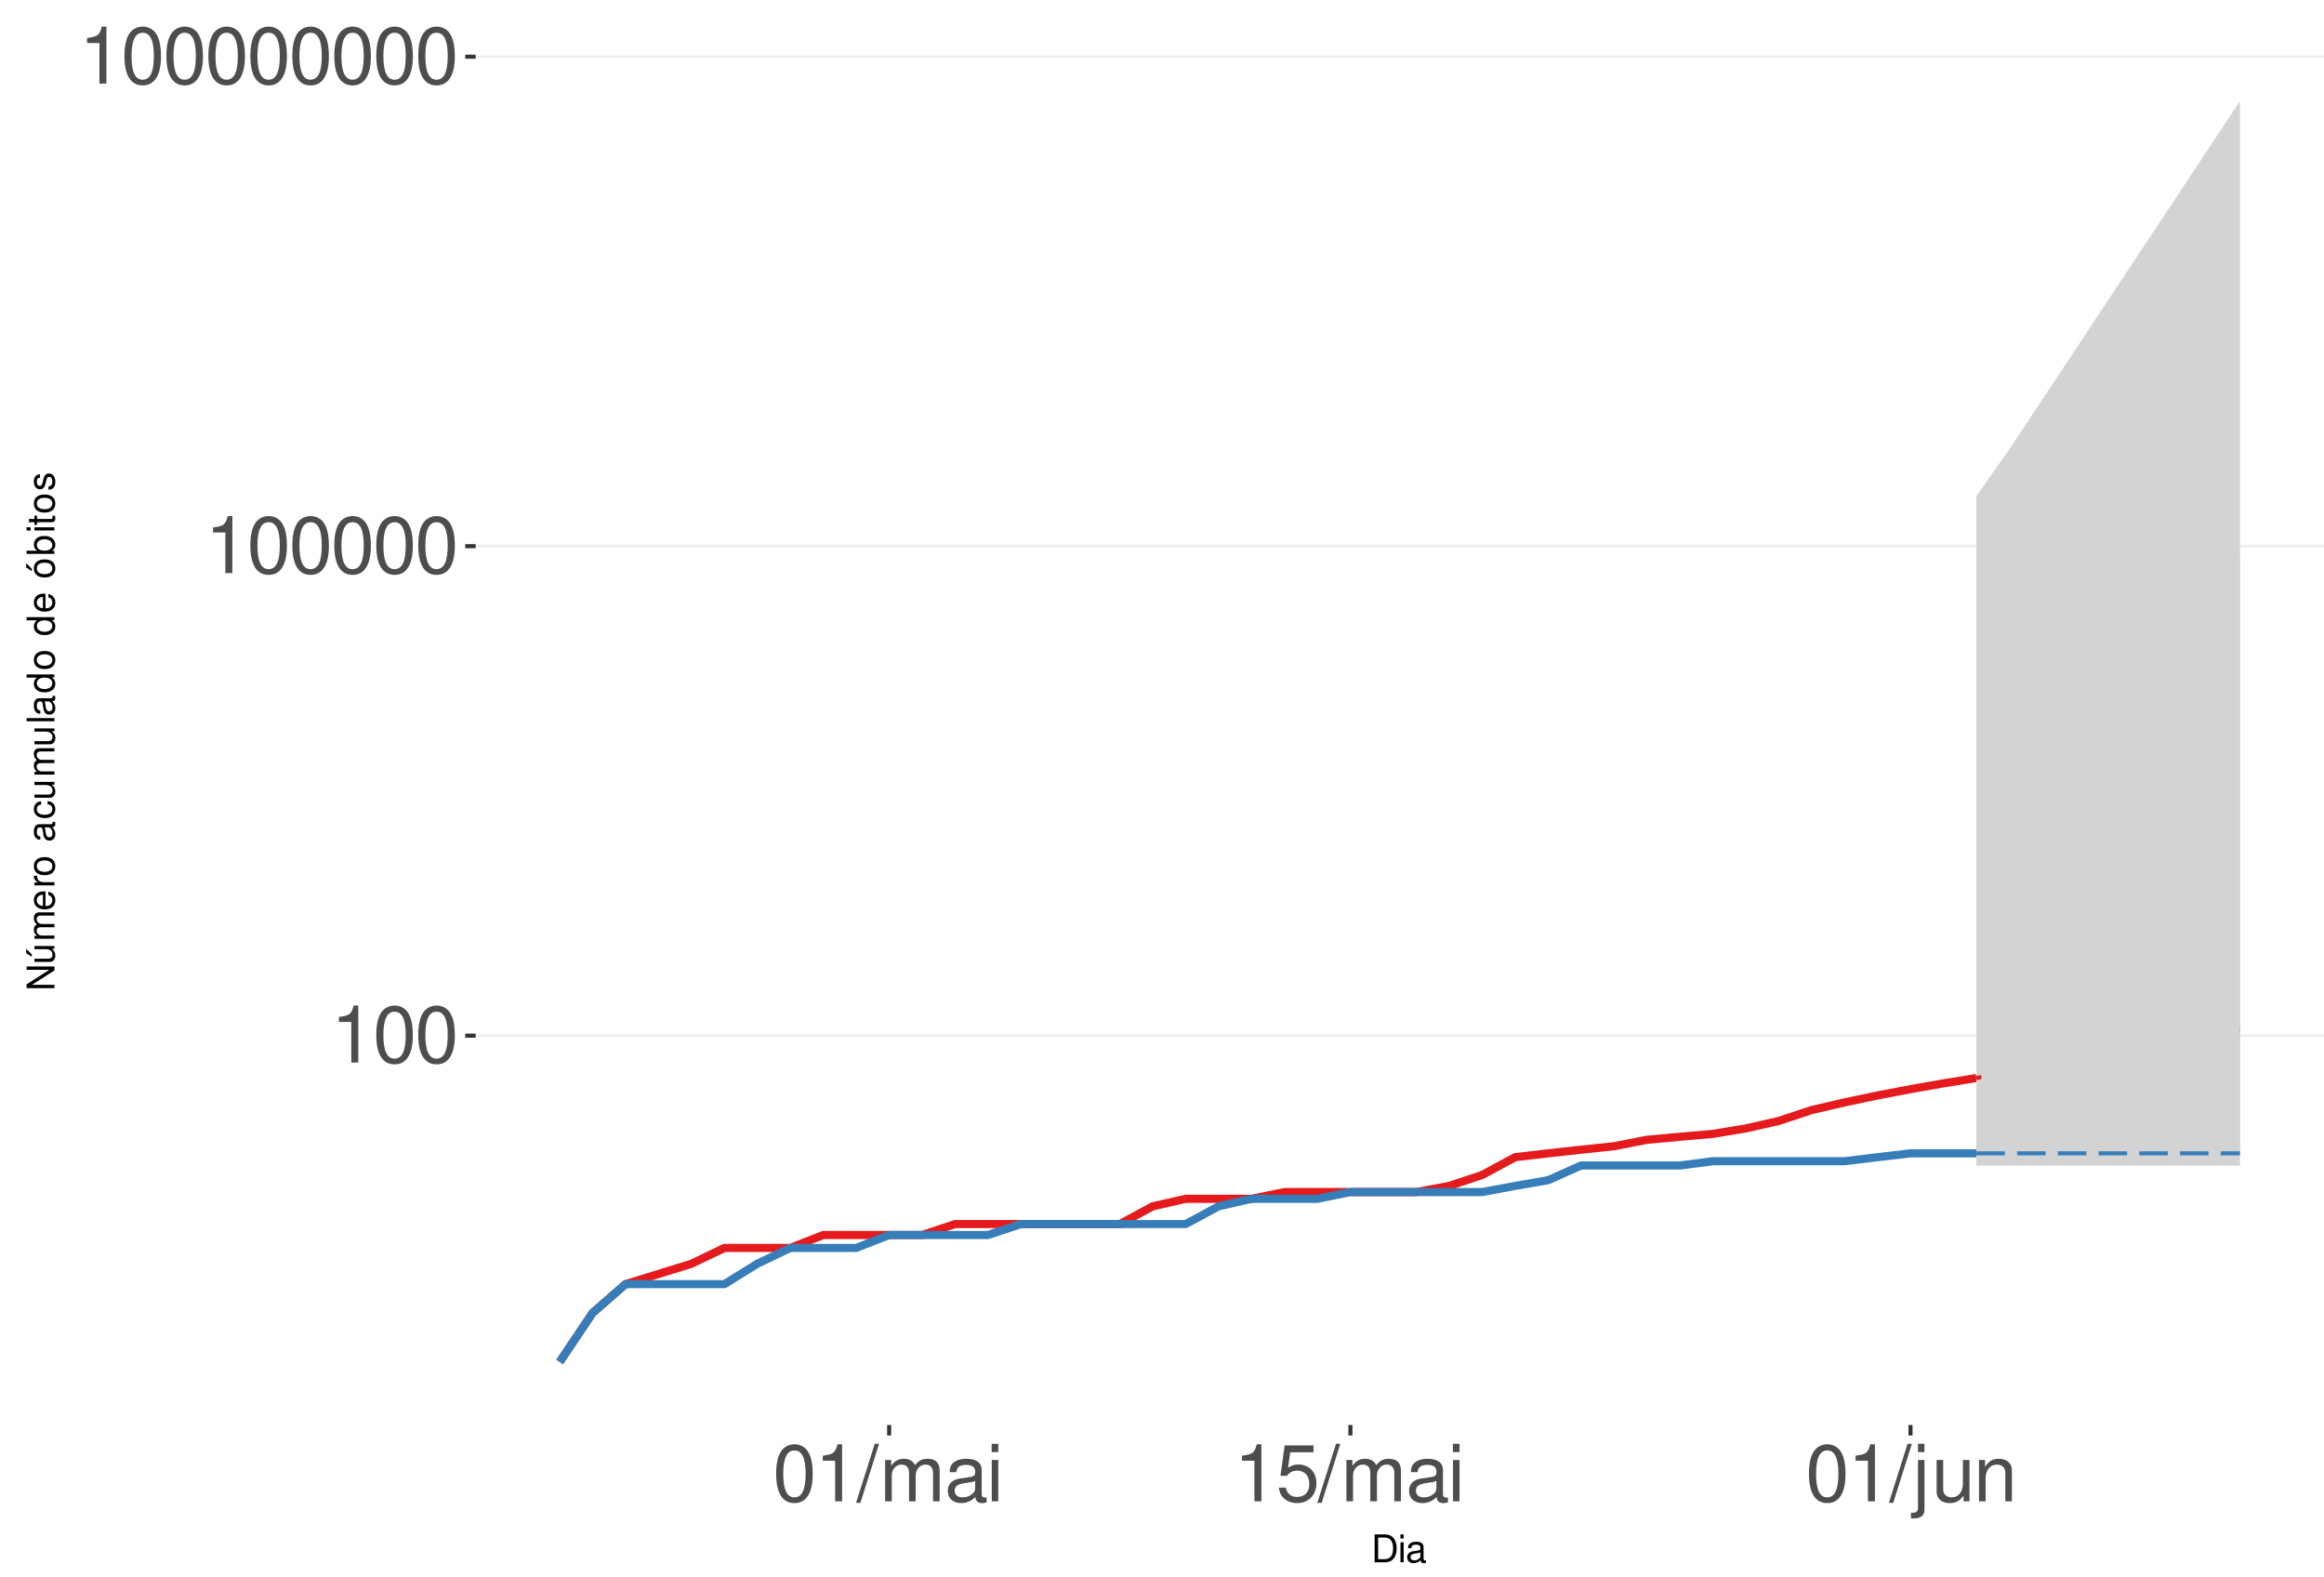
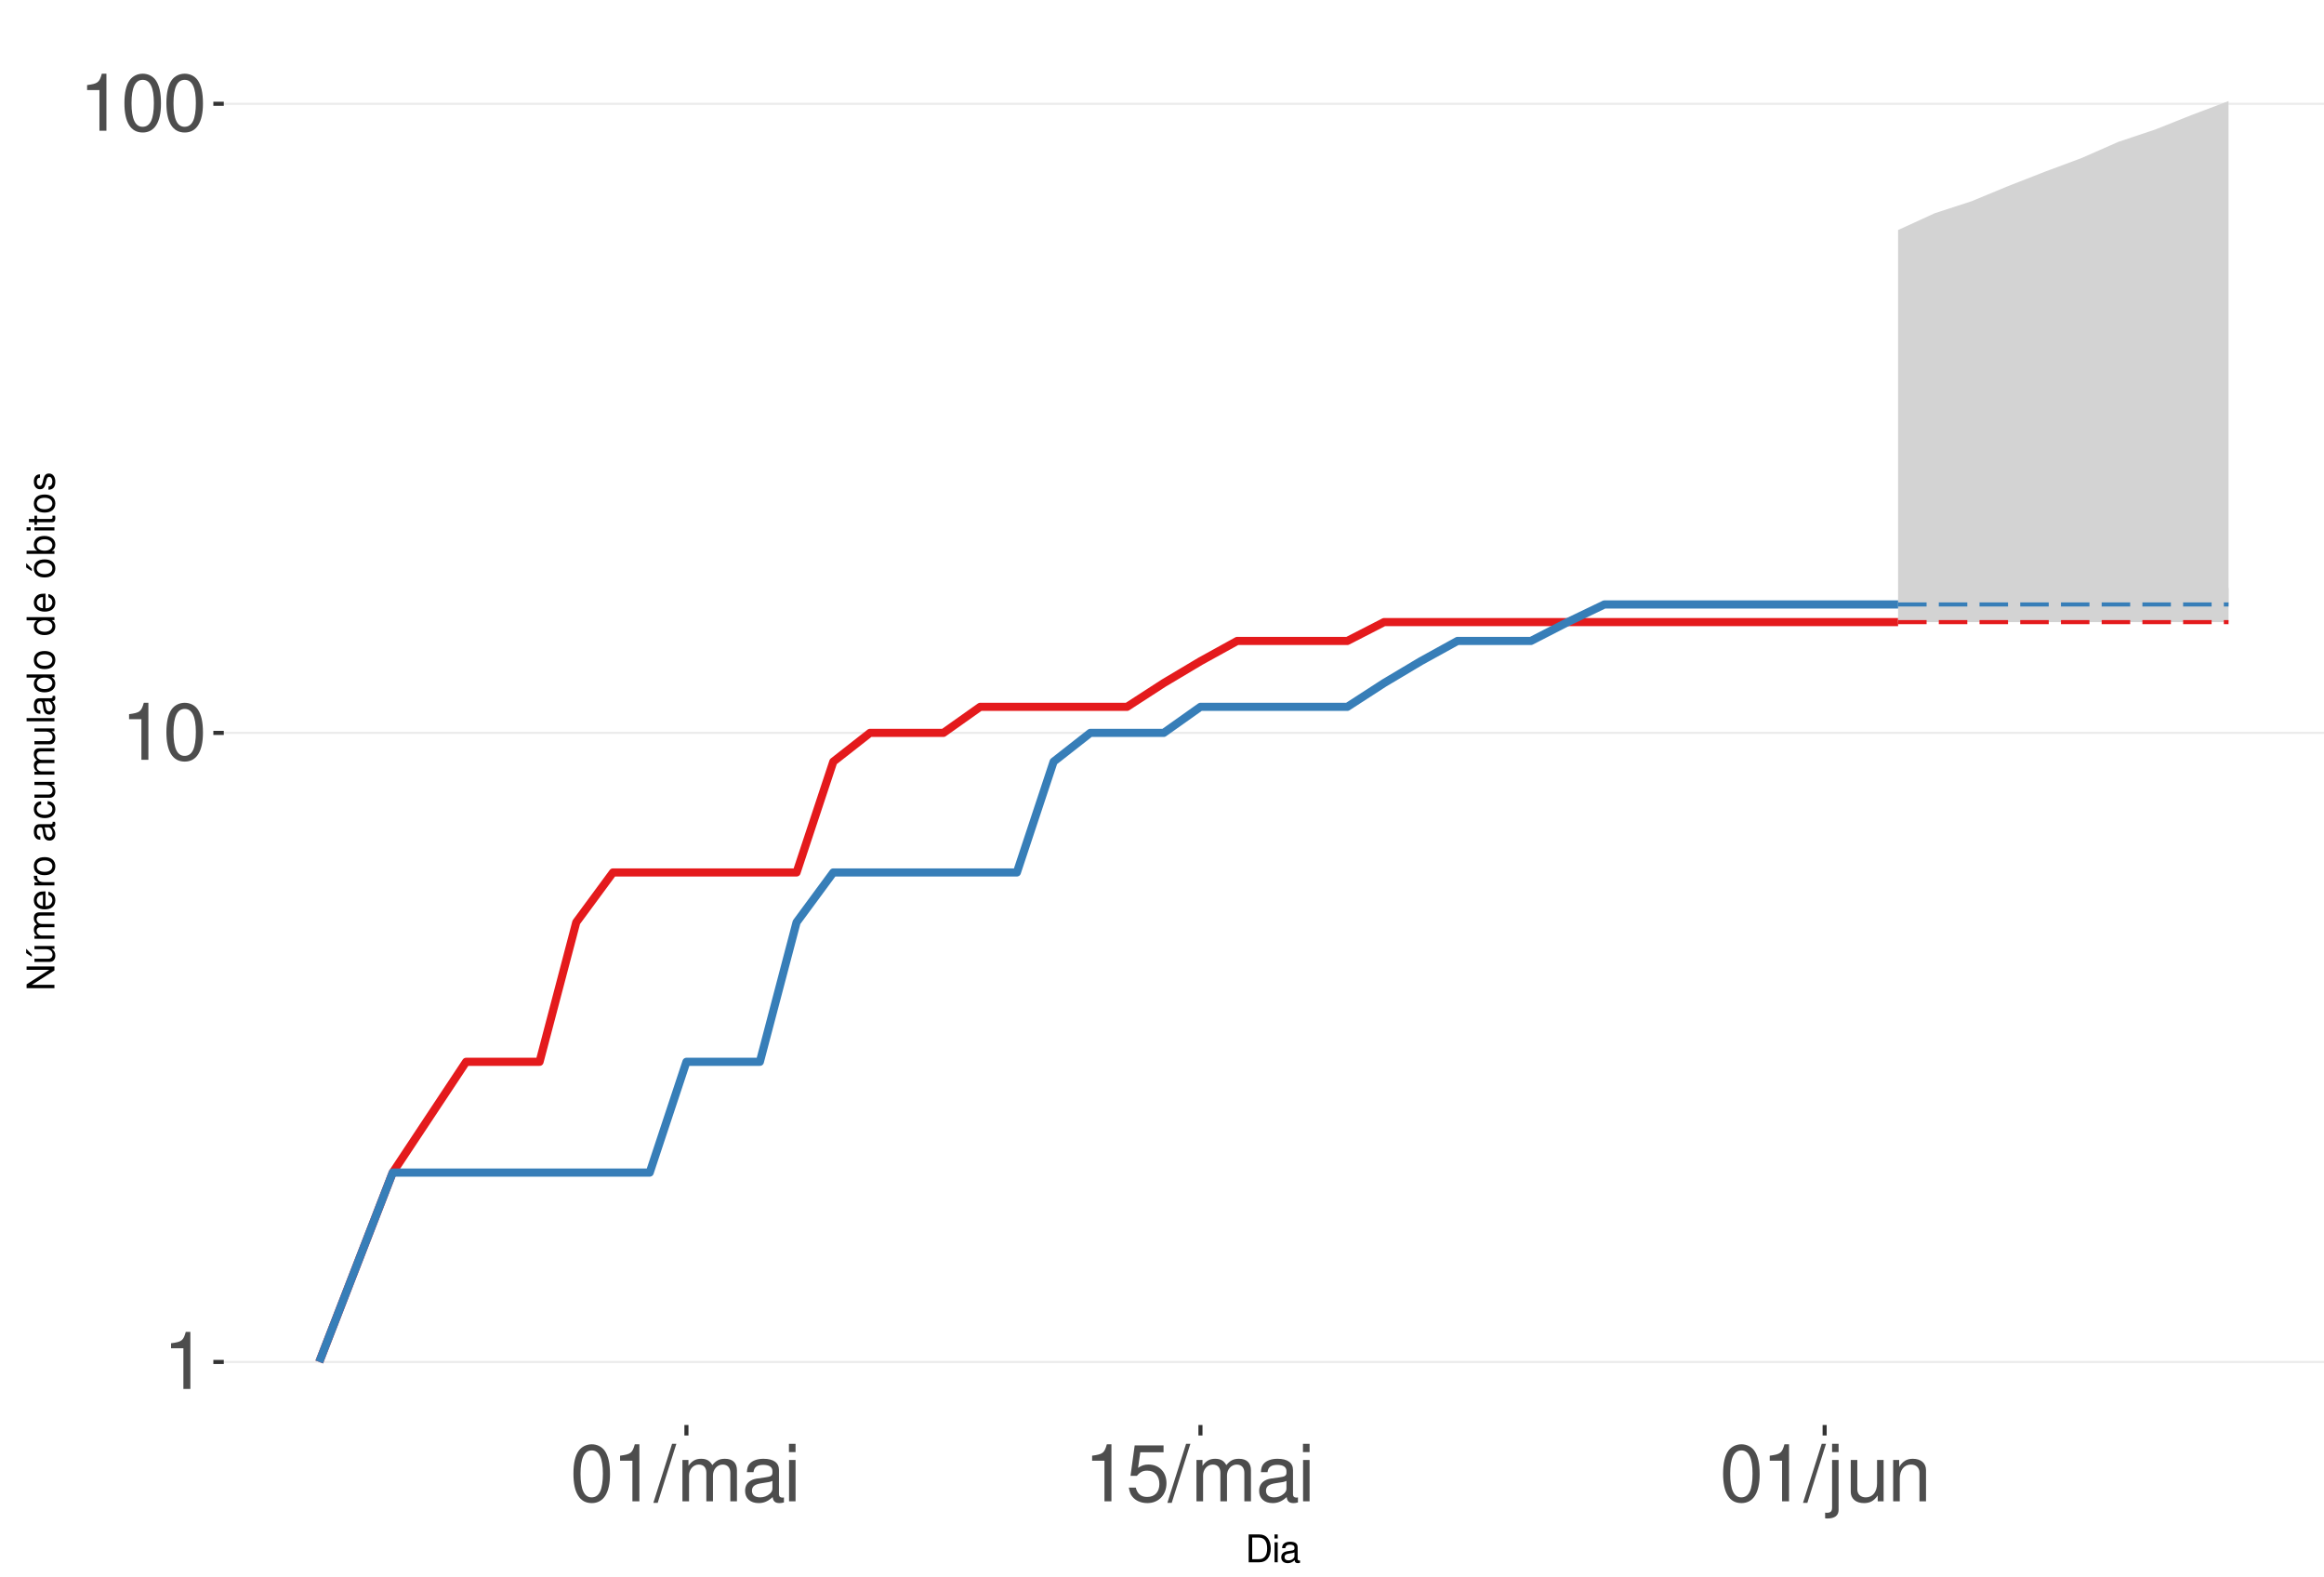
<svg xmlns="http://www.w3.org/2000/svg" xmlns:xlink="http://www.w3.org/1999/xlink" width="609pt" height="413pt" viewBox="0 0 609 413" version="1.1">
  <defs>
    <g>
      <symbol overflow="visible" id="glyph0-0">
        <path style="stroke:none;" d="" />
      </symbol>
      <symbol overflow="visible" id="glyph0-1">
        <path style="stroke:none;" d="M 5.344 -10.641 L 5.344 0 L 7.172 0 L 7.172 -14.938 L 5.969 -14.938 C 5.328 -12.641 4.922 -12.328 2.109 -11.953 L 2.109 -10.641 Z M 5.344 -10.641 " />
      </symbol>
      <symbol overflow="visible" id="glyph0-2">
        <path style="stroke:none;" d="M 5.688 -14.938 C 4.312 -14.938 3.078 -14.312 2.312 -13.297 C 1.359 -11.984 0.891 -10 0.891 -7.234 C 0.891 -2.188 2.547 0.469 5.688 0.469 C 8.781 0.469 10.469 -2.188 10.469 -7.109 C 10.469 -10 10.016 -11.938 9.047 -13.297 C 8.281 -14.328 7.062 -14.938 5.688 -14.938 Z M 5.688 -13.328 C 7.641 -13.328 8.609 -11.312 8.609 -7.266 C 8.609 -3.016 7.656 -1.031 5.641 -1.031 C 3.719 -1.031 2.75 -3.094 2.75 -7.203 C 2.75 -11.312 3.719 -13.328 5.688 -13.328 Z M 5.688 -13.328 " />
      </symbol>
      <symbol overflow="visible" id="glyph0-3">
        <path style="stroke:none;" d="M 4.734 -15.062 L -0.172 0.406 L 0.969 0.406 L 5.859 -15.062 Z M 4.734 -15.062 " />
      </symbol>
      <symbol overflow="visible" id="glyph0-4">
        <path style="stroke:none;" d="M 1.453 -10.828 L 1.453 0 L 3.188 0 L 3.188 -6.797 C 3.188 -8.359 4.312 -9.625 5.719 -9.625 C 7 -9.625 7.719 -8.844 7.719 -7.453 L 7.719 0 L 9.453 0 L 9.453 -6.797 C 9.453 -8.359 10.594 -9.625 12 -9.625 C 13.266 -9.625 14 -8.812 14 -7.453 L 14 0 L 15.734 0 L 15.734 -8.125 C 15.734 -10.062 14.625 -11.141 12.594 -11.141 C 11.156 -11.141 10.281 -10.703 9.281 -9.484 C 8.641 -10.641 7.766 -11.141 6.359 -11.141 C 4.922 -11.141 3.953 -10.594 3.031 -9.297 L 3.031 -10.828 Z M 1.453 -10.828 " />
      </symbol>
      <symbol overflow="visible" id="glyph0-5">
        <path style="stroke:none;" d="M 11.047 -1.016 C 10.859 -0.969 10.781 -0.969 10.672 -0.969 C 10.078 -0.969 9.75 -1.281 9.75 -1.812 L 9.75 -8.188 C 9.75 -10.094 8.344 -11.141 5.688 -11.141 C 4.094 -11.141 2.828 -10.672 2.094 -9.875 C 1.594 -9.312 1.391 -8.703 1.344 -7.625 L 3.078 -7.625 C 3.219 -8.938 4 -9.547 5.625 -9.547 C 7.188 -9.547 8.031 -8.969 8.031 -7.938 L 8.031 -7.484 C 8.016 -6.734 7.641 -6.469 6.234 -6.281 C 3.797 -5.969 3.422 -5.891 2.766 -5.625 C 1.516 -5.078 0.875 -4.125 0.875 -2.734 C 0.875 -0.766 2.234 0.469 4.422 0.469 C 5.781 0.469 6.875 0 8.094 -1.109 C 8.219 0 8.766 0.469 9.875 0.469 C 10.25 0.469 10.469 0.438 11.047 0.297 Z M 8.031 -3.406 C 8.031 -2.828 7.875 -2.484 7.359 -2 C 6.656 -1.359 5.797 -1.031 4.797 -1.031 C 3.453 -1.031 2.672 -1.672 2.672 -2.766 C 2.672 -3.906 3.406 -4.484 5.266 -4.75 C 7.109 -5 7.453 -5.078 8.031 -5.344 Z M 8.031 -3.406 " />
      </symbol>
      <symbol overflow="visible" id="glyph0-6">
        <path style="stroke:none;" d="M 3.094 -10.828 L 1.391 -10.828 L 1.391 0 L 3.094 0 Z M 3.094 -15.062 L 1.359 -15.062 L 1.359 -12.891 L 3.094 -12.891 Z M 3.094 -15.062 " />
      </symbol>
      <symbol overflow="visible" id="glyph0-7">
        <path style="stroke:none;" d="M 9.828 -14.641 L 2.266 -14.641 L 1.172 -6.672 L 2.844 -6.672 C 3.703 -7.688 4.406 -8.031 5.562 -8.031 C 7.516 -8.031 8.734 -6.688 8.734 -4.531 C 8.734 -2.422 7.516 -1.141 5.531 -1.141 C 3.953 -1.141 2.969 -1.938 2.547 -3.594 L 0.719 -3.594 C 0.969 -2.391 1.172 -1.812 1.609 -1.281 C 2.438 -0.172 3.922 0.469 5.578 0.469 C 8.531 0.469 10.594 -1.672 10.594 -4.766 C 10.594 -7.656 8.672 -9.641 5.859 -9.641 C 4.828 -9.641 4 -9.375 3.156 -8.766 L 3.734 -12.844 L 9.828 -12.844 Z M 9.828 -14.641 " />
      </symbol>
      <symbol overflow="visible" id="glyph0-8">
        <path style="stroke:none;" d="M 1.453 -10.828 L 1.453 1.562 C 1.453 2.641 1.109 3 0.047 3 C -0.078 3 -0.141 3 -0.375 2.969 L -0.375 4.438 C -0.172 4.484 -0.062 4.5 0.203 4.5 C 2.141 4.5 3.156 3.734 3.156 2.25 L 3.156 -10.828 Z M 3.156 -15.062 L 1.453 -15.062 L 1.453 -12.891 L 3.156 -12.891 Z M 3.156 -15.062 " />
      </symbol>
      <symbol overflow="visible" id="glyph0-9">
        <path style="stroke:none;" d="M 9.953 0 L 9.953 -10.828 L 8.234 -10.828 L 8.234 -4.688 C 8.234 -2.484 7.078 -1.031 5.281 -1.031 C 3.922 -1.031 3.062 -1.859 3.062 -3.156 L 3.062 -10.828 L 1.344 -10.828 L 1.344 -2.484 C 1.344 -0.688 2.688 0.469 4.797 0.469 C 6.375 0.469 7.391 -0.078 8.406 -1.516 L 8.406 0 Z M 9.953 0 " />
      </symbol>
      <symbol overflow="visible" id="glyph0-10">
        <path style="stroke:none;" d="M 1.453 -10.828 L 1.453 0 L 3.188 0 L 3.188 -5.969 C 3.188 -8.188 4.344 -9.625 6.109 -9.625 C 7.484 -9.625 8.344 -8.797 8.344 -7.5 L 8.344 0 L 10.062 0 L 10.062 -8.188 C 10.062 -9.984 8.719 -11.141 6.625 -11.141 C 5.016 -11.141 3.984 -10.516 3.031 -9 L 3.031 -10.828 Z M 1.453 -10.828 " />
      </symbol>
      <symbol overflow="visible" id="glyph1-0">
        <path style="stroke:none;" d="" />
      </symbol>
      <symbol overflow="visible" id="glyph1-1">
        <path style="stroke:none;" d="M 0.891 0 L 3.703 0 C 5.547 0 6.672 -1.375 6.672 -3.656 C 6.672 -5.906 5.547 -7.297 3.703 -7.297 L 0.891 -7.297 Z M 1.812 -0.812 L 1.812 -6.469 L 3.547 -6.469 C 4.984 -6.469 5.734 -5.5 5.734 -3.641 C 5.734 -1.797 4.984 -0.812 3.547 -0.812 Z M 1.812 -0.812 " />
      </symbol>
      <symbol overflow="visible" id="glyph1-2">
        <path style="stroke:none;" d="M 1.5 -5.234 L 0.672 -5.234 L 0.672 0 L 1.5 0 Z M 1.5 -7.297 L 0.656 -7.297 L 0.656 -6.234 L 1.5 -6.234 Z M 1.5 -7.297 " />
      </symbol>
      <symbol overflow="visible" id="glyph1-3">
        <path style="stroke:none;" d="M 5.344 -0.484 C 5.266 -0.469 5.219 -0.469 5.172 -0.469 C 4.875 -0.469 4.719 -0.625 4.719 -0.875 L 4.719 -3.953 C 4.719 -4.891 4.047 -5.391 2.75 -5.391 C 1.984 -5.391 1.375 -5.172 1.016 -4.781 C 0.766 -4.516 0.672 -4.203 0.656 -3.688 L 1.484 -3.688 C 1.562 -4.328 1.938 -4.625 2.719 -4.625 C 3.484 -4.625 3.891 -4.344 3.891 -3.844 L 3.891 -3.625 C 3.875 -3.266 3.703 -3.125 3.016 -3.047 C 1.844 -2.891 1.656 -2.844 1.344 -2.719 C 0.734 -2.453 0.422 -2 0.422 -1.312 C 0.422 -0.375 1.078 0.234 2.141 0.234 C 2.797 0.234 3.328 0 3.922 -0.547 C 3.984 0 4.234 0.234 4.781 0.234 C 4.953 0.234 5.062 0.203 5.344 0.141 Z M 3.891 -1.656 C 3.891 -1.375 3.812 -1.203 3.562 -0.969 C 3.219 -0.656 2.812 -0.5 2.312 -0.5 C 1.672 -0.5 1.297 -0.812 1.297 -1.344 C 1.297 -1.891 1.656 -2.172 2.547 -2.297 C 3.438 -2.422 3.609 -2.453 3.891 -2.594 Z M 3.891 -1.656 " />
      </symbol>
      <symbol overflow="visible" id="glyph2-0">
        <path style="stroke:none;" d="" />
      </symbol>
      <symbol overflow="visible" id="glyph2-1">
        <path style="stroke:none;" d="M -7.297 -6.453 L -7.297 -5.578 L -1.328 -5.578 L -7.297 -1.766 L -7.297 -0.766 L 0 -0.766 L 0 -1.641 L -5.906 -1.641 L 0 -5.406 L 0 -6.453 Z M -7.297 -6.453 " />
      </symbol>
      <symbol overflow="visible" id="glyph2-2">
        <path style="stroke:none;" d="M 0 -4.812 L -5.234 -4.812 L -5.234 -3.984 L -2.266 -3.984 C -1.203 -3.984 -0.5 -3.438 -0.5 -2.562 C -0.5 -1.906 -0.906 -1.484 -1.531 -1.484 L -5.234 -1.484 L -5.234 -0.656 L -1.203 -0.656 C -0.328 -0.656 0.234 -1.297 0.234 -2.312 C 0.234 -3.094 -0.047 -3.578 -0.734 -4.062 L 0 -4.062 Z M -7.406 -2.953 L -5.922 -2 L -5.922 -2.594 L -7.406 -4.094 Z M -7.406 -2.953 " />
      </symbol>
      <symbol overflow="visible" id="glyph2-3">
        <path style="stroke:none;" d="M -5.234 -0.703 L 0 -0.703 L 0 -1.547 L -3.297 -1.547 C -4.047 -1.547 -4.656 -2.094 -4.656 -2.766 C -4.656 -3.391 -4.281 -3.734 -3.609 -3.734 L 0 -3.734 L 0 -4.578 L -3.297 -4.578 C -4.047 -4.578 -4.656 -5.125 -4.656 -5.812 C -4.656 -6.422 -4.266 -6.781 -3.609 -6.781 L 0 -6.781 L 0 -7.625 L -3.938 -7.625 C -4.875 -7.625 -5.391 -7.078 -5.391 -6.094 C -5.391 -5.406 -5.188 -4.984 -4.594 -4.484 C -5.156 -4.188 -5.391 -3.766 -5.391 -3.078 C -5.391 -2.375 -5.125 -1.906 -4.5 -1.469 L -5.234 -1.469 Z M -5.234 -0.703 " />
      </symbol>
      <symbol overflow="visible" id="glyph2-4">
        <path style="stroke:none;" d="M -2.344 -5.125 C -3.141 -5.125 -3.625 -5.062 -4.016 -4.922 C -4.875 -4.578 -5.391 -3.781 -5.391 -2.797 C -5.391 -1.344 -4.281 -0.406 -2.547 -0.406 C -0.812 -0.406 0.234 -1.297 0.234 -2.781 C 0.234 -3.984 -0.453 -4.812 -1.594 -5.016 L -1.594 -4.188 C -0.906 -3.953 -0.547 -3.484 -0.547 -2.812 C -0.547 -2.281 -0.781 -1.828 -1.219 -1.547 C -1.516 -1.344 -1.812 -1.281 -2.344 -1.266 Z M -3.016 -1.297 C -3.984 -1.359 -4.625 -1.953 -4.625 -2.797 C -4.625 -3.641 -3.953 -4.234 -3.016 -4.234 Z M -3.016 -1.297 " />
      </symbol>
      <symbol overflow="visible" id="glyph2-5">
        <path style="stroke:none;" d="M -5.234 -0.688 L 0 -0.688 L 0 -1.531 L -2.719 -1.531 C -3.984 -1.547 -4.547 -2.062 -4.516 -3.203 L -5.359 -3.203 C -5.375 -3.062 -5.391 -2.984 -5.391 -2.891 C -5.391 -2.344 -5.062 -1.938 -4.297 -1.453 L -5.234 -1.453 Z M -5.234 -0.688 " />
      </symbol>
      <symbol overflow="visible" id="glyph2-6">
        <path style="stroke:none;" d="M -5.391 -2.719 C -5.391 -1.234 -4.344 -0.359 -2.578 -0.359 C -0.812 -0.359 0.234 -1.234 0.234 -2.734 C 0.234 -4.203 -0.812 -5.094 -2.547 -5.094 C -4.359 -5.094 -5.391 -4.234 -5.391 -2.719 Z M -4.625 -2.734 C -4.625 -3.672 -3.844 -4.234 -2.547 -4.234 C -1.312 -4.234 -0.547 -3.656 -0.547 -2.734 C -0.547 -1.797 -1.312 -1.234 -2.578 -1.234 C -3.844 -1.234 -4.625 -1.797 -4.625 -2.734 Z M -4.625 -2.734 " />
      </symbol>
      <symbol overflow="visible" id="glyph2-7">
        <path style="stroke:none;" d="" />
      </symbol>
      <symbol overflow="visible" id="glyph2-8">
        <path style="stroke:none;" d="M -0.484 -5.344 C -0.469 -5.266 -0.469 -5.219 -0.469 -5.172 C -0.469 -4.875 -0.625 -4.719 -0.875 -4.719 L -3.953 -4.719 C -4.891 -4.719 -5.391 -4.047 -5.391 -2.75 C -5.391 -1.984 -5.172 -1.375 -4.781 -1.016 C -4.516 -0.766 -4.203 -0.672 -3.688 -0.656 L -3.688 -1.484 C -4.328 -1.562 -4.625 -1.938 -4.625 -2.719 C -4.625 -3.484 -4.344 -3.891 -3.844 -3.891 L -3.625 -3.891 C -3.266 -3.875 -3.125 -3.703 -3.047 -3.016 C -2.891 -1.844 -2.844 -1.656 -2.719 -1.344 C -2.453 -0.734 -2 -0.422 -1.312 -0.422 C -0.375 -0.422 0.234 -1.078 0.234 -2.141 C 0.234 -2.797 0 -3.328 -0.547 -3.922 C 0 -3.984 0.234 -4.234 0.234 -4.781 C 0.234 -4.953 0.203 -5.062 0.141 -5.344 Z M -1.656 -3.891 C -1.375 -3.891 -1.203 -3.812 -0.969 -3.562 C -0.656 -3.219 -0.5 -2.812 -0.5 -2.312 C -0.5 -1.672 -0.812 -1.297 -1.344 -1.297 C -1.891 -1.297 -2.172 -1.656 -2.297 -2.547 C -2.422 -3.438 -2.453 -3.609 -2.594 -3.891 Z M -1.656 -3.891 " />
      </symbol>
      <symbol overflow="visible" id="glyph2-9">
        <path style="stroke:none;" d="M -3.484 -4.703 C -3.984 -4.672 -4.312 -4.562 -4.609 -4.359 C -5.094 -4 -5.391 -3.375 -5.391 -2.641 C -5.391 -1.219 -4.266 -0.312 -2.531 -0.312 C -0.844 -0.312 0.234 -1.203 0.234 -2.625 C 0.234 -3.875 -0.516 -4.672 -1.797 -4.766 L -1.797 -3.938 C -0.953 -3.797 -0.547 -3.359 -0.547 -2.656 C -0.547 -1.734 -1.297 -1.188 -2.531 -1.188 C -3.844 -1.188 -4.625 -1.719 -4.625 -2.625 C -4.625 -3.328 -4.203 -3.766 -3.484 -3.875 Z M -3.484 -4.703 " />
      </symbol>
      <symbol overflow="visible" id="glyph2-10">
        <path style="stroke:none;" d="M 0 -4.812 L -5.234 -4.812 L -5.234 -3.984 L -2.266 -3.984 C -1.203 -3.984 -0.5 -3.438 -0.5 -2.562 C -0.5 -1.906 -0.906 -1.484 -1.531 -1.484 L -5.234 -1.484 L -5.234 -0.656 L -1.203 -0.656 C -0.328 -0.656 0.234 -1.297 0.234 -2.312 C 0.234 -3.094 -0.047 -3.578 -0.734 -4.062 L 0 -4.062 Z M 0 -4.812 " />
      </symbol>
      <symbol overflow="visible" id="glyph2-11">
        <path style="stroke:none;" d="M -7.297 -1.516 L -7.297 -0.688 L 0 -0.688 L 0 -1.516 Z M -7.297 -1.516 " />
      </symbol>
      <symbol overflow="visible" id="glyph2-12">
        <path style="stroke:none;" d="M -7.297 -4.953 L -7.297 -4.125 L -4.578 -4.125 C -5.109 -3.766 -5.391 -3.203 -5.391 -2.516 C -5.391 -1.156 -4.297 -0.266 -2.625 -0.266 C -0.859 -0.266 0.234 -1.125 0.234 -2.547 C 0.234 -3.266 -0.047 -3.766 -0.688 -4.203 L 0 -4.203 L 0 -4.953 Z M -4.609 -2.656 C -4.609 -3.547 -3.812 -4.125 -2.562 -4.125 C -1.344 -4.125 -0.547 -3.547 -0.547 -2.656 C -0.547 -1.734 -1.359 -1.125 -2.578 -1.125 C -3.797 -1.125 -4.609 -1.734 -4.609 -2.656 Z M -4.609 -2.656 " />
      </symbol>
      <symbol overflow="visible" id="glyph2-13">
        <path style="stroke:none;" d="M -5.391 -2.719 C -5.391 -1.234 -4.344 -0.359 -2.578 -0.359 C -0.812 -0.359 0.234 -1.234 0.234 -2.734 C 0.234 -4.203 -0.812 -5.094 -2.547 -5.094 C -4.359 -5.094 -5.391 -4.234 -5.391 -2.719 Z M -4.625 -2.734 C -4.625 -3.672 -3.844 -4.234 -2.547 -4.234 C -1.312 -4.234 -0.547 -3.656 -0.547 -2.734 C -0.547 -1.797 -1.312 -1.234 -2.578 -1.234 C -3.844 -1.234 -4.625 -1.797 -4.625 -2.734 Z M -7.406 -2.984 L -5.922 -2.016 L -5.922 -2.625 L -7.406 -4.109 Z M -7.406 -2.984 " />
      </symbol>
      <symbol overflow="visible" id="glyph2-14">
        <path style="stroke:none;" d="M -7.297 -0.547 L 0 -0.547 L 0 -1.297 L -0.672 -1.297 C -0.062 -1.688 0.234 -2.219 0.234 -2.953 C 0.234 -4.328 -0.906 -5.234 -2.641 -5.234 C -4.344 -5.234 -5.391 -4.375 -5.391 -2.984 C -5.391 -2.266 -5.125 -1.766 -4.531 -1.375 L -7.297 -1.375 Z M -4.609 -2.828 C -4.609 -3.766 -3.797 -4.359 -2.547 -4.359 C -1.359 -4.359 -0.547 -3.734 -0.547 -2.828 C -0.547 -1.938 -1.344 -1.375 -2.578 -1.375 C -3.812 -1.375 -4.609 -1.938 -4.609 -2.828 Z M -4.609 -2.828 " />
      </symbol>
      <symbol overflow="visible" id="glyph2-15">
        <path style="stroke:none;" d="M -5.234 -1.5 L -5.234 -0.672 L 0 -0.672 L 0 -1.5 Z M -7.297 -1.5 L -7.297 -0.656 L -6.234 -0.656 L -6.234 -1.5 Z M -7.297 -1.5 " />
      </symbol>
      <symbol overflow="visible" id="glyph2-16">
        <path style="stroke:none;" d="M -5.234 -2.547 L -5.234 -1.688 L -6.688 -1.688 L -6.688 -0.844 L -5.234 -0.844 L -5.234 -0.141 L -4.562 -0.141 L -4.562 -0.844 L -0.594 -0.844 C -0.062 -0.844 0.234 -1.203 0.234 -1.859 C 0.234 -2.078 0.203 -2.266 0.156 -2.547 L -0.547 -2.547 C -0.516 -2.422 -0.5 -2.312 -0.5 -2.141 C -0.5 -1.781 -0.594 -1.688 -0.969 -1.688 L -4.562 -1.688 L -4.562 -2.547 Z M -5.234 -2.547 " />
      </symbol>
      <symbol overflow="visible" id="glyph2-17">
        <path style="stroke:none;" d="M -3.781 -4.375 C -4.812 -4.375 -5.391 -3.688 -5.391 -2.484 C -5.391 -1.266 -4.766 -0.469 -3.797 -0.469 C -2.969 -0.469 -2.578 -0.891 -2.281 -2.125 L -2.094 -2.906 C -1.953 -3.484 -1.734 -3.719 -1.375 -3.719 C -0.875 -3.719 -0.547 -3.234 -0.547 -2.5 C -0.547 -2.047 -0.672 -1.672 -0.891 -1.453 C -1.047 -1.328 -1.188 -1.266 -1.562 -1.219 L -1.562 -0.344 C -0.344 -0.375 0.234 -1.062 0.234 -2.438 C 0.234 -3.75 -0.422 -4.594 -1.438 -4.594 C -2.203 -4.594 -2.641 -4.156 -2.891 -3.109 L -3.078 -2.312 C -3.234 -1.625 -3.453 -1.344 -3.828 -1.344 C -4.312 -1.344 -4.625 -1.766 -4.625 -2.453 C -4.625 -3.125 -4.328 -3.484 -3.781 -3.5 Z M -3.781 -4.375 " />
      </symbol>
    </g>
    <clipPath id="clip1">
-       <path d="M 124.645 9.961 L 609 9.961 L 609 373.328 L 124.645 373.328 Z M 124.645 9.961 " />
+       <path d="M 58.645 9.961 L 609 9.961 L 609 373.328 L 58.645 373.328 Z M 58.645 9.961 " />
    </clipPath>
    <clipPath id="clip2">
-       <path d="M 124.645 271 L 609 271 L 609 272 L 124.645 272 Z M 124.645 271 " />
+       <path d="M 58.645 356 L 609 356 L 609 358 L 58.645 358 Z M 58.645 356 " />
    </clipPath>
    <clipPath id="clip3">
-       <path d="M 124.645 142 L 609 142 L 609 144 L 124.645 144 Z M 124.645 142 " />
+       <path d="M 58.645 191 L 609 191 L 609 193 L 58.645 193 Z M 58.645 191 " />
    </clipPath>
    <clipPath id="clip4">
-       <path d="M 124.645 14 L 609 14 L 609 16 L 124.645 16 Z M 124.645 14 " />
+       <path d="M 58.645 26 L 609 26 L 609 28 L 58.645 28 Z M 58.645 26 " />
    </clipPath>
  </defs>
  <g id="surface255">
    <rect x="0" y="0" width="609" height="413" style="fill:rgb(100%,100%,100%);fill-opacity:1;stroke:none;" />
    <rect x="0" y="0" width="609" height="413" style="fill:rgb(100%,100%,100%);fill-opacity:1;stroke:none;" />
    <path style="fill:none;stroke-width:1.067;stroke-linecap:round;stroke-linejoin:round;stroke:rgb(100%,100%,100%);stroke-opacity:1;stroke-miterlimit:10;" d="M 0 413 L 609 413 L 609 0 L 0 0 Z M 0 413 " />
    <g clip-path="url(#clip1)" clip-rule="nonzero">
-       <path style=" stroke:none;fill-rule:nonzero;fill:rgb(100%,100%,100%);fill-opacity:1;" d="M 124.645 373.328 L 609 373.328 L 609 9.961 L 124.645 9.961 Z M 124.645 373.328 " />
+       <path style=" stroke:none;fill-rule:nonzero;fill:rgb(100%,100%,100%);fill-opacity:1;" d="M 58.645 373.328 L 609 373.328 L 609 9.961 L 58.645 9.961 Z M 58.645 373.328 " />
    </g>
    <g clip-path="url(#clip2)" clip-rule="nonzero">
-       <path style="fill:none;stroke-width:0.533;stroke-linecap:butt;stroke-linejoin:round;stroke:rgb(92.157%,92.157%,92.157%);stroke-opacity:1;stroke-miterlimit:10;" d="M 124.645 271.32 L 609 271.32 " />
+       <path style="fill:none;stroke-width:0.533;stroke-linecap:butt;stroke-linejoin:round;stroke:rgb(92.157%,92.157%,92.157%);stroke-opacity:1;stroke-miterlimit:10;" d="M 58.645 356.812 L 609 356.812 " />
    </g>
    <g clip-path="url(#clip3)" clip-rule="nonzero">
-       <path style="fill:none;stroke-width:0.533;stroke-linecap:butt;stroke-linejoin:round;stroke:rgb(92.157%,92.157%,92.157%);stroke-opacity:1;stroke-miterlimit:10;" d="M 124.645 143.086 L 609 143.086 " />
+       <path style="fill:none;stroke-width:0.533;stroke-linecap:butt;stroke-linejoin:round;stroke:rgb(92.157%,92.157%,92.157%);stroke-opacity:1;stroke-miterlimit:10;" d="M 58.645 192 L 609 192 " />
    </g>
    <g clip-path="url(#clip4)" clip-rule="nonzero">
-       <path style="fill:none;stroke-width:0.533;stroke-linecap:butt;stroke-linejoin:round;stroke:rgb(92.157%,92.157%,92.157%);stroke-opacity:1;stroke-miterlimit:10;" d="M 124.645 14.852 L 609 14.852 " />
-     </g>
-     <path style="fill:none;stroke-width:2.134;stroke-linecap:butt;stroke-linejoin:round;stroke:rgb(89.412%,10.196%,10.98%);stroke-opacity:1;stroke-miterlimit:10;" d="M 146.66 356.812 L 155.297 343.945 L 163.93 336.418 L 181.195 331.078 L 189.832 326.934 L 207.098 326.934 L 215.73 323.551 L 241.633 323.551 L 250.266 320.688 L 293.434 320.688 L 302.07 316.023 L 310.703 314.066 L 327.969 314.066 L 336.605 312.297 L 371.141 312.297 L 379.773 310.684 L 388.406 307.82 L 397.039 303.156 L 405.676 302.152 L 414.309 301.199 L 422.941 300.293 L 431.574 298.605 L 440.211 297.816 L 448.844 297.059 L 457.477 295.629 L 466.109 293.672 L 474.746 290.809 L 483.379 288.801 L 492.012 286.988 L 500.645 285.336 L 509.281 283.82 L 517.914 282.418 " />
-     <path style=" stroke:none;fill-rule:nonzero;fill:rgb(82.745%,82.745%,82.745%);fill-opacity:1;" d="M 517.914 129.93 L 526.547 117.707 L 535.18 104.672 L 543.816 91.641 L 561.082 65.578 L 569.715 52.543 L 578.352 39.512 L 586.984 26.48 L 586.984 305.34 L 517.914 305.34 Z M 517.914 129.93 " />
-     <path style="fill:none;stroke-width:1.067;stroke-linecap:butt;stroke-linejoin:round;stroke:rgb(89.412%,10.196%,10.98%);stroke-opacity:1;stroke-dasharray:7.469,3.201;stroke-miterlimit:10;" d="M 517.914 282.418 L 526.547 280.805 L 535.18 279.035 L 543.816 277.422 L 552.449 275.934 L 561.082 274.34 L 569.715 272.871 L 578.352 271.137 L 586.984 269.551 " />
-     <path style="fill:none;stroke-width:2.134;stroke-linecap:butt;stroke-linejoin:round;stroke:rgb(21.569%,49.412%,72.157%);stroke-opacity:1;stroke-miterlimit:10;" d="M 146.66 356.812 L 155.297 343.945 L 163.93 336.418 L 189.832 336.418 L 198.465 331.078 L 207.098 326.934 L 224.363 326.934 L 233 323.551 L 258.898 323.551 L 267.535 320.688 L 310.703 320.688 L 319.336 316.023 L 327.969 314.066 L 345.238 314.066 L 353.871 312.297 L 388.406 312.297 L 397.039 310.684 L 405.676 309.195 L 414.309 305.34 L 440.211 305.34 L 448.844 304.215 L 483.379 304.215 L 492.012 303.156 L 500.645 302.152 L 517.914 302.152 " />
-     <path style=" stroke:none;fill-rule:nonzero;fill:rgb(82.745%,82.745%,82.745%);fill-opacity:1;" d="M 517.914 302.152 L 526.547 167.59 L 535.18 157.375 L 543.816 152.258 L 552.449 148.277 L 561.082 145.004 L 586.984 145.004 L 586.984 302.152 Z M 517.914 302.152 " />
-     <path style="fill:none;stroke-width:1.067;stroke-linecap:butt;stroke-linejoin:round;stroke:rgb(21.569%,49.412%,72.157%);stroke-opacity:1;stroke-dasharray:7.469,3.201;stroke-miterlimit:10;" d="M 517.914 302.152 L 586.984 302.152 " />
-     <g style="fill:rgb(30.196%,30.196%,30.196%);fill-opacity:1;">
-       <use xlink:href="#glyph0-1" x="86.715" y="278.374" />
-       <use xlink:href="#glyph0-2" x="97.715" y="278.374" />
-       <use xlink:href="#glyph0-2" x="108.715" y="278.374" />
-     </g>
-     <g style="fill:rgb(30.196%,30.196%,30.196%);fill-opacity:1;">
-       <use xlink:href="#glyph0-1" x="53.715" y="150.14" />
-       <use xlink:href="#glyph0-2" x="64.715" y="150.14" />
-       <use xlink:href="#glyph0-2" x="75.715" y="150.14" />
-       <use xlink:href="#glyph0-2" x="86.715" y="150.14" />
-       <use xlink:href="#glyph0-2" x="97.715" y="150.14" />
-       <use xlink:href="#glyph0-2" x="108.715" y="150.14" />
-     </g>
-     <g style="fill:rgb(30.196%,30.196%,30.196%);fill-opacity:1;">
-       <use xlink:href="#glyph0-1" x="20.715" y="21.905" />
-       <use xlink:href="#glyph0-2" x="31.715" y="21.905" />
-       <use xlink:href="#glyph0-2" x="42.715" y="21.905" />
-       <use xlink:href="#glyph0-2" x="53.715" y="21.905" />
-       <use xlink:href="#glyph0-2" x="64.715" y="21.905" />
-       <use xlink:href="#glyph0-2" x="75.715" y="21.905" />
-       <use xlink:href="#glyph0-2" x="86.715" y="21.905" />
-       <use xlink:href="#glyph0-2" x="97.715" y="21.905" />
-       <use xlink:href="#glyph0-2" x="108.715" y="21.905" />
-     </g>
-     <path style="fill:none;stroke-width:1.067;stroke-linecap:butt;stroke-linejoin:round;stroke:rgb(20%,20%,20%);stroke-opacity:1;stroke-miterlimit:10;" d="M 121.906 271.32 L 124.645 271.32 " />
-     <path style="fill:none;stroke-width:1.067;stroke-linecap:butt;stroke-linejoin:round;stroke:rgb(20%,20%,20%);stroke-opacity:1;stroke-miterlimit:10;" d="M 121.906 143.086 L 124.645 143.086 " />
-     <path style="fill:none;stroke-width:1.067;stroke-linecap:butt;stroke-linejoin:round;stroke:rgb(20%,20%,20%);stroke-opacity:1;stroke-miterlimit:10;" d="M 121.906 14.852 L 124.645 14.852 " />
-     <path style="fill:none;stroke-width:1.067;stroke-linecap:butt;stroke-linejoin:round;stroke:rgb(20%,20%,20%);stroke-opacity:1;stroke-miterlimit:10;" d="M 233 376.07 L 233 373.328 " />
-     <path style="fill:none;stroke-width:1.067;stroke-linecap:butt;stroke-linejoin:round;stroke:rgb(20%,20%,20%);stroke-opacity:1;stroke-miterlimit:10;" d="M 353.871 376.07 L 353.871 373.328 " />
-     <path style="fill:none;stroke-width:1.067;stroke-linecap:butt;stroke-linejoin:round;stroke:rgb(20%,20%,20%);stroke-opacity:1;stroke-miterlimit:10;" d="M 500.645 376.07 L 500.645 373.328 " />
-     <g style="fill:rgb(30.196%,30.196%,30.196%);fill-opacity:1;">
-       <use xlink:href="#glyph0-2" x="202.5" y="393.315" />
-       <use xlink:href="#glyph0-1" x="213.5" y="393.315" />
-       <use xlink:href="#glyph0-3" x="224.5" y="393.315" />
-       <use xlink:href="#glyph0-4" x="230.5" y="393.315" />
-       <use xlink:href="#glyph0-5" x="247.5" y="393.315" />
-       <use xlink:href="#glyph0-6" x="258.5" y="393.315" />
-     </g>
-     <g style="fill:rgb(30.196%,30.196%,30.196%);fill-opacity:1;">
-       <use xlink:href="#glyph0-1" x="323.371" y="393.315" />
-       <use xlink:href="#glyph0-7" x="334.371" y="393.315" />
-       <use xlink:href="#glyph0-3" x="345.371" y="393.315" />
-       <use xlink:href="#glyph0-4" x="351.371" y="393.315" />
-       <use xlink:href="#glyph0-5" x="368.371" y="393.315" />
-       <use xlink:href="#glyph0-6" x="379.371" y="393.315" />
-     </g>
-     <g style="fill:rgb(30.196%,30.196%,30.196%);fill-opacity:1;">
-       <use xlink:href="#glyph0-2" x="473.145" y="393.315" />
-       <use xlink:href="#glyph0-1" x="484.145" y="393.315" />
-       <use xlink:href="#glyph0-3" x="495.145" y="393.315" />
-       <use xlink:href="#glyph0-8" x="501.145" y="393.315" />
-       <use xlink:href="#glyph0-9" x="506.145" y="393.315" />
-       <use xlink:href="#glyph0-10" x="517.145" y="393.315" />
+       <path style="fill:none;stroke-width:0.533;stroke-linecap:butt;stroke-linejoin:round;stroke:rgb(92.157%,92.157%,92.157%);stroke-opacity:1;stroke-miterlimit:10;" d="M 58.645 27.191 L 609 27.191 " />
+     </g>
+     <path style="fill:none;stroke-width:2.134;stroke-linecap:butt;stroke-linejoin:round;stroke:rgb(89.412%,10.196%,10.98%);stroke-opacity:1;stroke-miterlimit:10;" d="M 83.66 356.812 L 102.906 307.199 L 122.148 278.176 L 141.391 278.176 L 151.012 241.613 L 160.633 228.566 L 208.742 228.566 L 218.363 199.543 L 227.984 192 L 247.227 192 L 256.852 185.18 L 295.336 185.18 L 304.957 178.953 L 314.578 173.223 L 324.199 167.918 L 353.066 167.918 L 362.688 162.98 L 497.391 162.98 " />
+     <path style=" stroke:none;fill-rule:nonzero;fill:rgb(82.745%,82.745%,82.745%);fill-opacity:1;" d="M 497.391 60.262 L 507.012 55.855 L 516.633 52.723 L 526.254 48.742 L 535.875 44.977 L 545.496 41.395 L 555.117 37.16 L 564.742 33.941 L 574.363 30.113 L 583.984 26.48 L 583.984 162.98 L 497.391 162.98 Z M 497.391 60.262 " />
+     <path style="fill:none;stroke-width:1.067;stroke-linecap:butt;stroke-linejoin:round;stroke:rgb(89.412%,10.196%,10.98%);stroke-opacity:1;stroke-dasharray:7.469,3.201;stroke-miterlimit:10;" d="M 497.391 162.98 L 583.984 162.98 " />
+     <path style="fill:none;stroke-width:2.134;stroke-linecap:butt;stroke-linejoin:round;stroke:rgb(21.569%,49.412%,72.157%);stroke-opacity:1;stroke-miterlimit:10;" d="M 83.66 356.812 L 102.906 307.199 L 170.254 307.199 L 179.879 278.176 L 199.121 278.176 L 208.742 241.613 L 218.363 228.566 L 266.473 228.566 L 276.094 199.543 L 285.715 192 L 304.957 192 L 314.578 185.18 L 353.066 185.18 L 362.688 178.953 L 372.309 173.223 L 381.93 167.918 L 401.172 167.918 L 410.797 162.98 L 420.418 158.359 L 497.391 158.359 " />
+     <path style=" stroke:none;fill-rule:nonzero;fill:rgb(82.745%,82.745%,82.745%);fill-opacity:1;" d="M 497.391 158.359 L 507.012 154.02 L 583.984 154.02 L 583.984 158.359 Z M 497.391 158.359 " />
+     <path style="fill:none;stroke-width:1.067;stroke-linecap:butt;stroke-linejoin:round;stroke:rgb(21.569%,49.412%,72.157%);stroke-opacity:1;stroke-dasharray:7.469,3.201;stroke-miterlimit:10;" d="M 497.391 158.359 L 583.984 158.359 " />
+     <g style="fill:rgb(30.196%,30.196%,30.196%);fill-opacity:1;">
+       <use xlink:href="#glyph0-1" x="42.715" y="363.866" />
+     </g>
+     <g style="fill:rgb(30.196%,30.196%,30.196%);fill-opacity:1;">
+       <use xlink:href="#glyph0-1" x="31.715" y="199.054" />
+       <use xlink:href="#glyph0-2" x="42.715" y="199.054" />
+     </g>
+     <g style="fill:rgb(30.196%,30.196%,30.196%);fill-opacity:1;">
+       <use xlink:href="#glyph0-1" x="20.715" y="34.245" />
+       <use xlink:href="#glyph0-2" x="31.715" y="34.245" />
+       <use xlink:href="#glyph0-2" x="42.715" y="34.245" />
+     </g>
+     <path style="fill:none;stroke-width:1.067;stroke-linecap:butt;stroke-linejoin:round;stroke:rgb(20%,20%,20%);stroke-opacity:1;stroke-miterlimit:10;" d="M 55.906 356.812 L 58.645 356.812 " />
+     <path style="fill:none;stroke-width:1.067;stroke-linecap:butt;stroke-linejoin:round;stroke:rgb(20%,20%,20%);stroke-opacity:1;stroke-miterlimit:10;" d="M 55.906 192 L 58.645 192 " />
+     <path style="fill:none;stroke-width:1.067;stroke-linecap:butt;stroke-linejoin:round;stroke:rgb(20%,20%,20%);stroke-opacity:1;stroke-miterlimit:10;" d="M 55.906 27.191 L 58.645 27.191 " />
+     <path style="fill:none;stroke-width:1.067;stroke-linecap:butt;stroke-linejoin:round;stroke:rgb(20%,20%,20%);stroke-opacity:1;stroke-miterlimit:10;" d="M 179.879 376.07 L 179.879 373.328 " />
+     <path style="fill:none;stroke-width:1.067;stroke-linecap:butt;stroke-linejoin:round;stroke:rgb(20%,20%,20%);stroke-opacity:1;stroke-miterlimit:10;" d="M 314.578 376.07 L 314.578 373.328 " />
+     <path style="fill:none;stroke-width:1.067;stroke-linecap:butt;stroke-linejoin:round;stroke:rgb(20%,20%,20%);stroke-opacity:1;stroke-miterlimit:10;" d="M 478.145 376.07 L 478.145 373.328 " />
+     <g style="fill:rgb(30.196%,30.196%,30.196%);fill-opacity:1;">
+       <use xlink:href="#glyph0-2" x="149.379" y="393.315" />
+       <use xlink:href="#glyph0-1" x="160.379" y="393.315" />
+       <use xlink:href="#glyph0-3" x="171.379" y="393.315" />
+       <use xlink:href="#glyph0-4" x="177.379" y="393.315" />
+       <use xlink:href="#glyph0-5" x="194.379" y="393.315" />
+       <use xlink:href="#glyph0-6" x="205.379" y="393.315" />
+     </g>
+     <g style="fill:rgb(30.196%,30.196%,30.196%);fill-opacity:1;">
+       <use xlink:href="#glyph0-1" x="284.078" y="393.315" />
+       <use xlink:href="#glyph0-7" x="295.078" y="393.315" />
+       <use xlink:href="#glyph0-3" x="306.078" y="393.315" />
+       <use xlink:href="#glyph0-4" x="312.078" y="393.315" />
+       <use xlink:href="#glyph0-5" x="329.078" y="393.315" />
+       <use xlink:href="#glyph0-6" x="340.078" y="393.315" />
+     </g>
+     <g style="fill:rgb(30.196%,30.196%,30.196%);fill-opacity:1;">
+       <use xlink:href="#glyph0-2" x="450.645" y="393.315" />
+       <use xlink:href="#glyph0-1" x="461.645" y="393.315" />
+       <use xlink:href="#glyph0-3" x="472.645" y="393.315" />
+       <use xlink:href="#glyph0-8" x="478.645" y="393.315" />
+       <use xlink:href="#glyph0-9" x="483.645" y="393.315" />
+       <use xlink:href="#glyph0-10" x="494.645" y="393.315" />
    </g>
    <g style="fill:rgb(0%,0%,0%);fill-opacity:1;">
-       <use xlink:href="#glyph1-1" x="359.324" y="409.29" />
-       <use xlink:href="#glyph1-2" x="366.324" y="409.29" />
-       <use xlink:href="#glyph1-3" x="368.324" y="409.29" />
+       <use xlink:href="#glyph1-1" x="326.324" y="409.29" />
+       <use xlink:href="#glyph1-2" x="333.324" y="409.29" />
+       <use xlink:href="#glyph1-3" x="335.324" y="409.29" />
    </g>
    <g style="fill:rgb(0%,0%,0%);fill-opacity:1;">
      <use xlink:href="#glyph2-1" x="14.263" y="259.645" />
      <use xlink:href="#glyph2-2" x="14.263" y="252.645" />
      <use xlink:href="#glyph2-3" x="14.263" y="246.645" />
      <use xlink:href="#glyph2-4" x="14.263" y="238.645" />
      <use xlink:href="#glyph2-5" x="14.263" y="232.645" />
      <use xlink:href="#glyph2-6" x="14.263" y="229.645" />
      <use xlink:href="#glyph2-7" x="14.263" y="223.645" />
      <use xlink:href="#glyph2-8" x="14.263" y="220.645" />
      <use xlink:href="#glyph2-9" x="14.263" y="214.645" />
      <use xlink:href="#glyph2-10" x="14.263" y="209.645" />
      <use xlink:href="#glyph2-3" x="14.263" y="203.645" />
      <use xlink:href="#glyph2-10" x="14.263" y="195.645" />
      <use xlink:href="#glyph2-11" x="14.263" y="189.645" />
      <use xlink:href="#glyph2-8" x="14.263" y="187.645" />
      <use xlink:href="#glyph2-12" x="14.263" y="181.645" />
      <use xlink:href="#glyph2-6" x="14.263" y="175.645" />
      <use xlink:href="#glyph2-7" x="14.263" y="169.645" />
      <use xlink:href="#glyph2-12" x="14.263" y="166.645" />
      <use xlink:href="#glyph2-4" x="14.263" y="160.645" />
      <use xlink:href="#glyph2-7" x="14.263" y="154.645" />
      <use xlink:href="#glyph2-13" x="14.263" y="151.645" />
      <use xlink:href="#glyph2-14" x="14.263" y="145.645" />
      <use xlink:href="#glyph2-15" x="14.263" y="139.645" />
      <use xlink:href="#glyph2-16" x="14.263" y="137.645" />
      <use xlink:href="#glyph2-6" x="14.263" y="134.645" />
      <use xlink:href="#glyph2-17" x="14.263" y="128.645" />
    </g>
  </g>
</svg>
